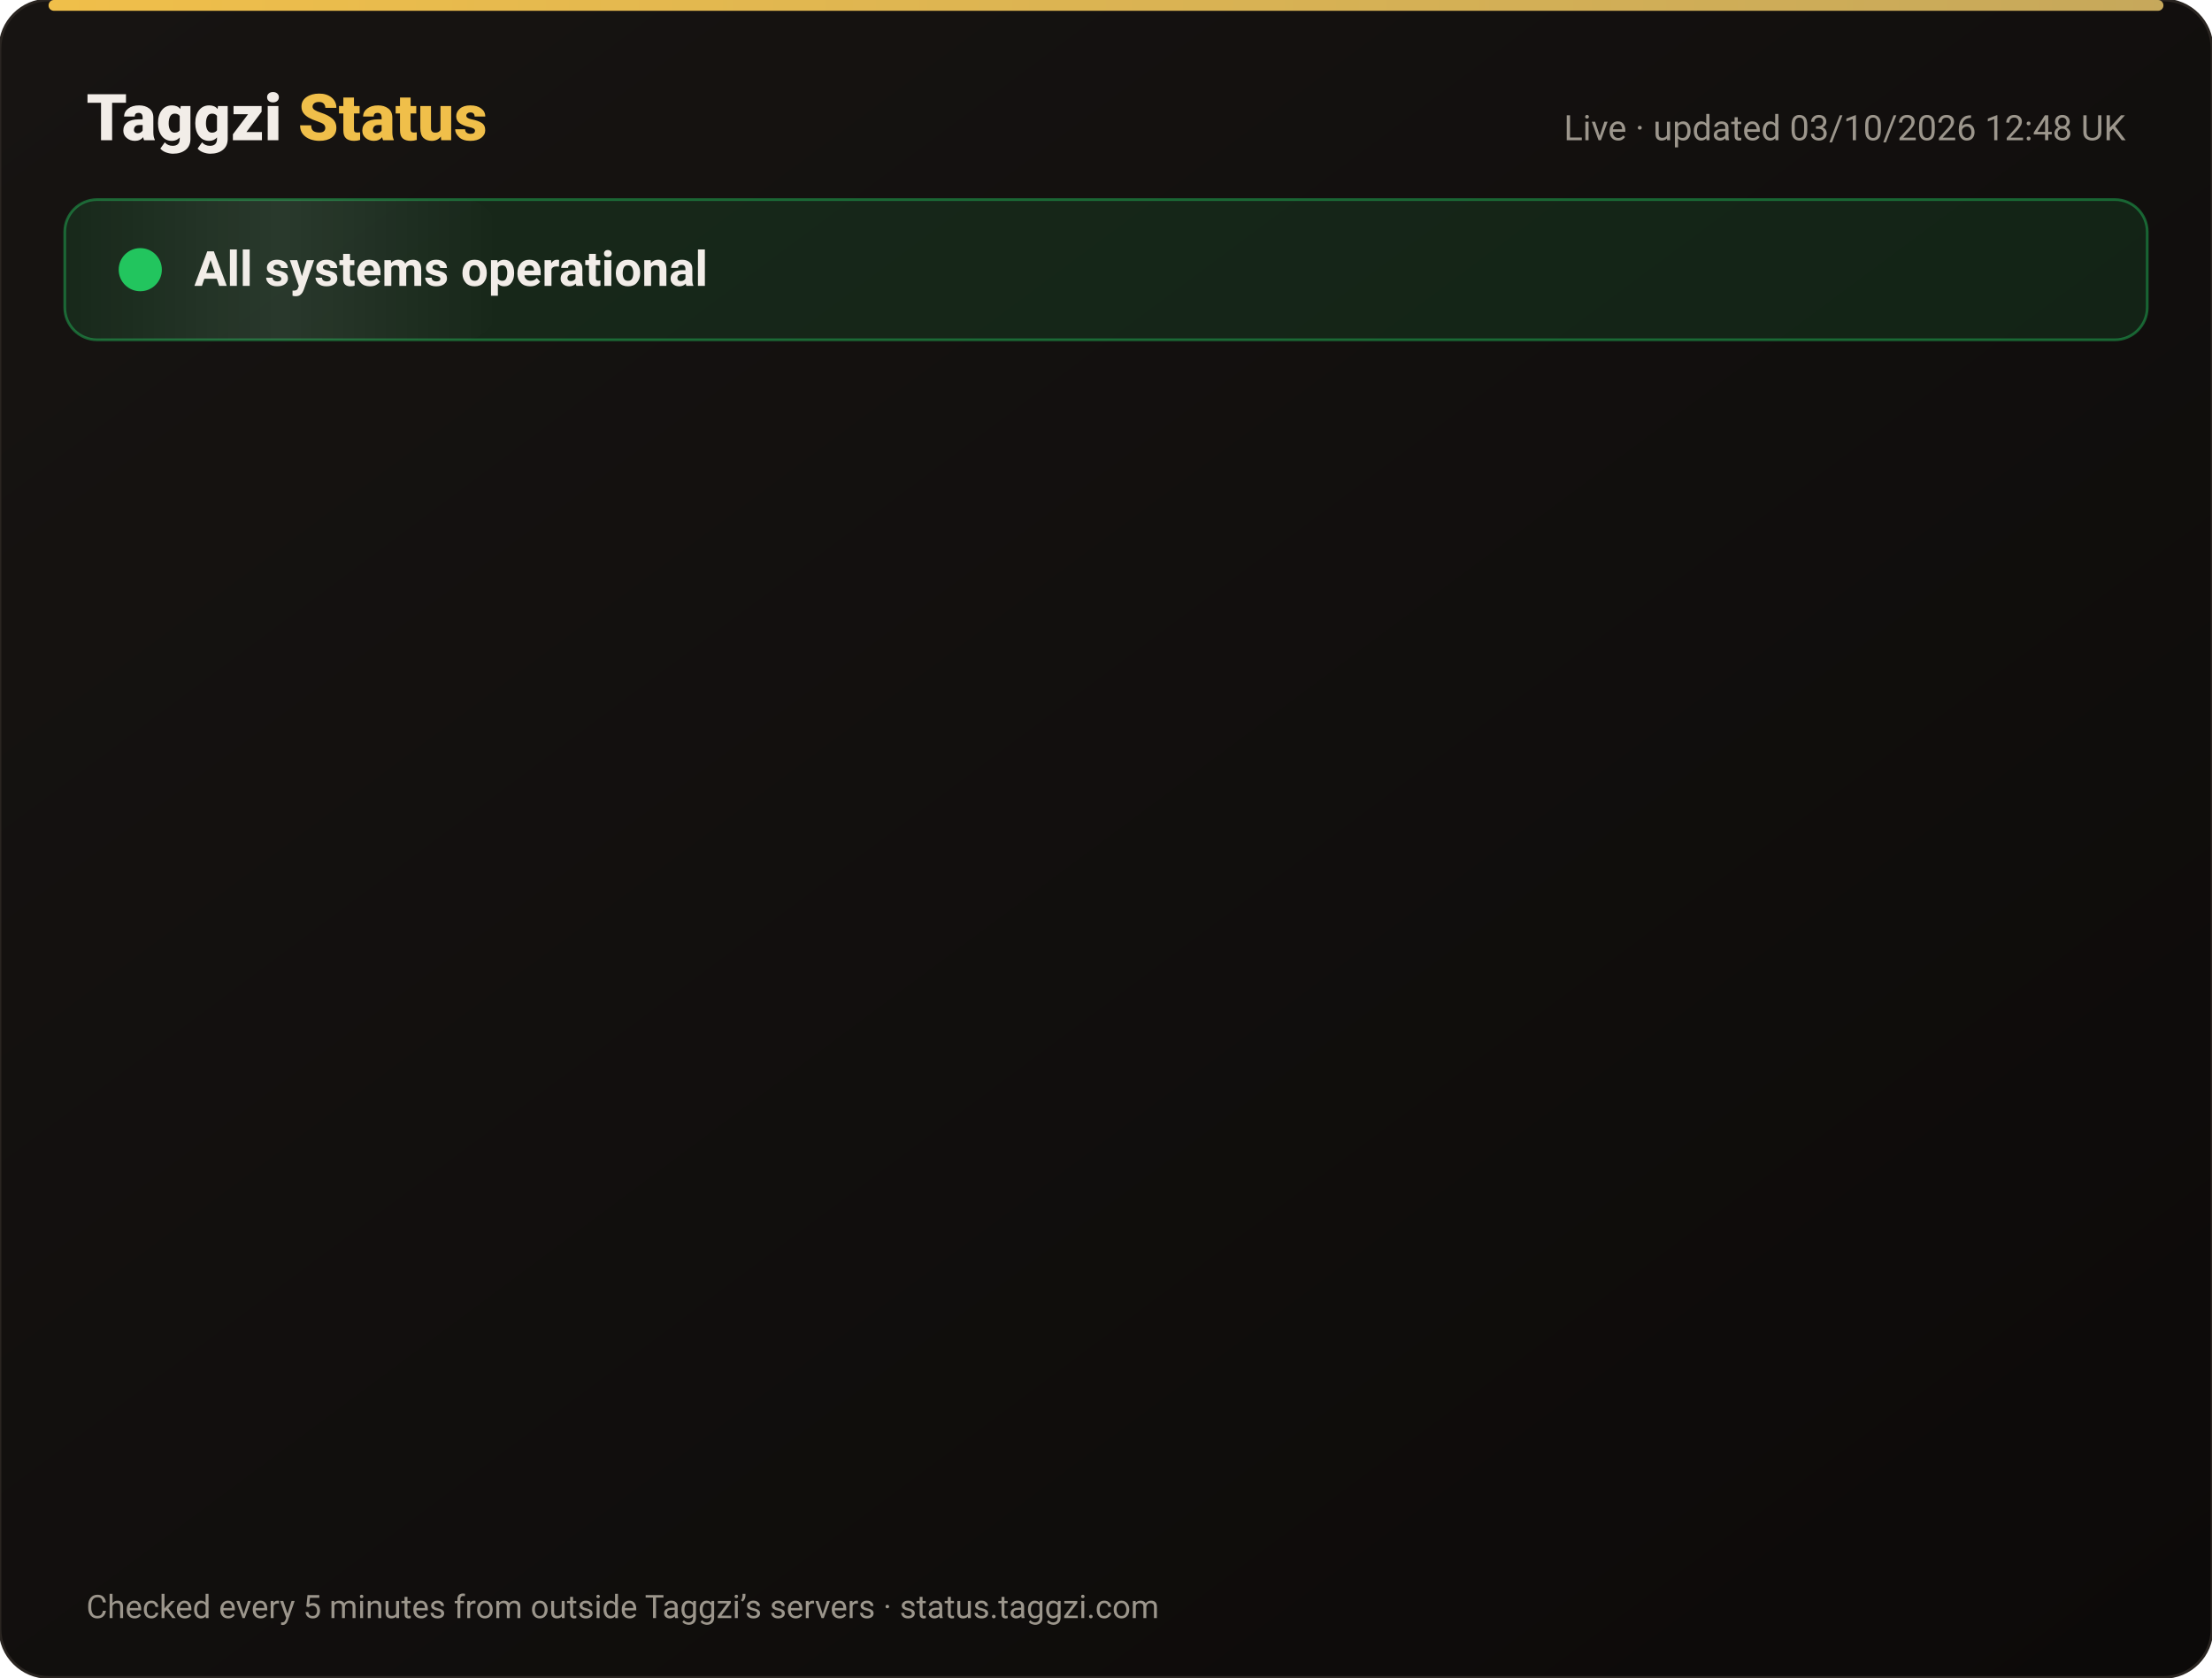
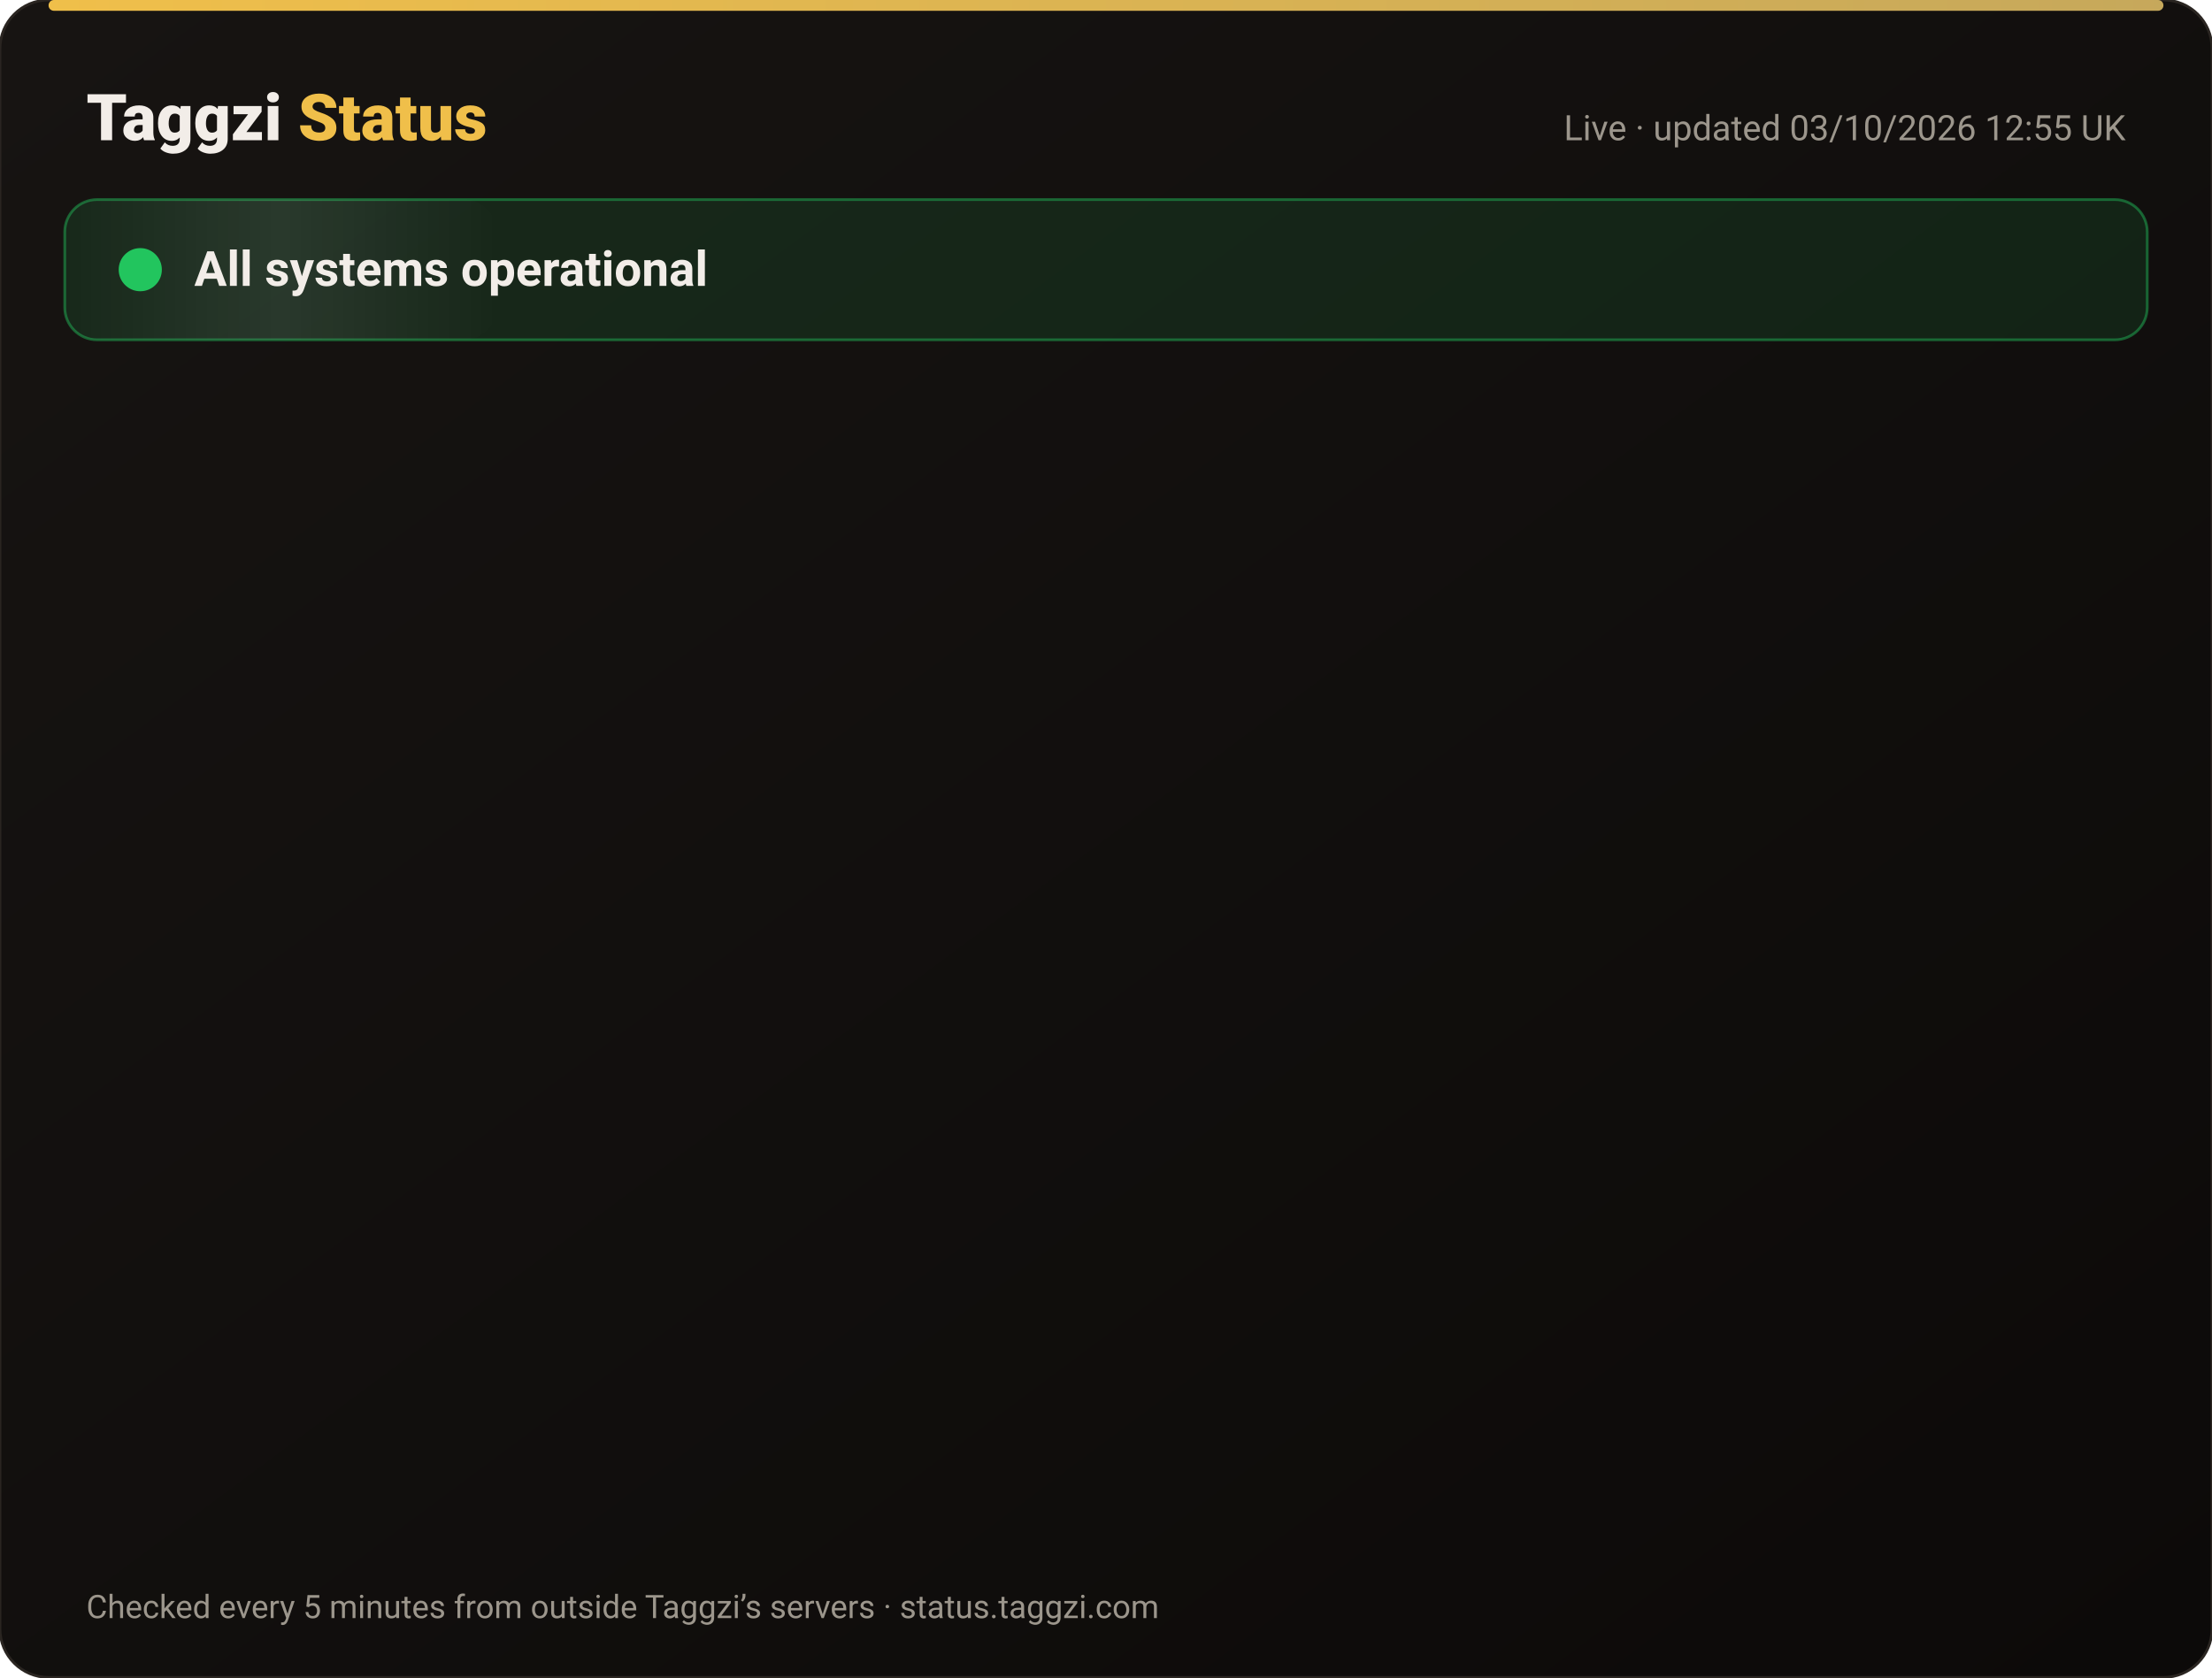
<svg xmlns="http://www.w3.org/2000/svg" width="820" height="622" viewBox="0 0 820 622" font-family="-apple-system,Segoe UI,Roboto,Helvetica,Arial,sans-serif">
  <defs>
    <linearGradient id="bg" x1="0" y1="0" x2="1" y2="1">
      <stop offset="0" stop-color="#171412" />
      <stop offset="1" stop-color="#0C0A09" />
    </linearGradient>
    <linearGradient id="gold" x1="0" x2="1">
      <stop offset="0" stop-color="#F0BF4A" />
      <stop offset="1" stop-color="#c6a85b" />
    </linearGradient>
    <linearGradient id="shine" x1="0" x2="1">
      <stop offset="0" stop-color="#fff" stop-opacity="0" />
      <stop offset=".5" stop-color="#fff" stop-opacity=".08" />
      <stop offset="1" stop-color="#fff" stop-opacity="0" />
    </linearGradient>
  </defs>
  <rect width="820" height="622" rx="18" fill="url(#bg)" stroke="#2a2521" />
  <rect x="18" y="0" width="784" height="4" rx="2" fill="url(#gold)" />
  <text x="32" y="52" font-size="24" font-weight="800" fill="#F2EDE8">Taggzi <tspan fill="#F0BF4A">Status</tspan>
  </text>
-   <text x="788" y="52" font-size="13" fill="#9C968C" text-anchor="end">Live · updated 03/10/2026 12:48 UK</text>
+   <text x="788" y="52" font-size="13" fill="#9C968C" text-anchor="end">Live · updated 03/10/2026 12:55 UK</text>
  <rect x="24" y="74" width="772" height="52" rx="12" fill="#22c55e" fill-opacity=".12" stroke="#22c55e" stroke-opacity=".45" />
  <rect x="24" y="74" width="160" height="52" rx="12" fill="url(#shine)">
    <animate attributeName="x" from="-160" to="820" dur="4s" repeatCount="indefinite" />
  </rect>
  <circle cx="52" cy="100" r="7" fill="#22c55e" />
  <circle cx="52" cy="100" r="7" fill="none" stroke="#22c55e" stroke-width="2">
    <animate attributeName="r" values="7;15;7" dur="2s" repeatCount="indefinite" />
    <animate attributeName="opacity" values=".9;0;.9" dur="2s" repeatCount="indefinite" />
  </circle>
  <text x="72" y="106" font-size="18" font-weight="700" fill="#F2EDE8">All systems operational</text>
  <g opacity="0">
    <animate attributeName="opacity" from="0" to="1" begin="0.00s" dur=".6s" fill="freeze" />
    <line x1="32" y1="188" x2="788" y2="188" stroke="#2a2521" />
    <circle cx="44" cy="166" r="6" fill="#22c55e">
      <animate attributeName="opacity" values="1;.45;1" dur="2.4s" begin="0.00s" repeatCount="indefinite" />
    </circle>
    <text x="62" y="171" font-size="15" font-weight="650" fill="#F2EDE8">Website</text>
    <text x="630" y="171" font-size="13" fill="#9C968C" text-anchor="end">100.00% uptime</text>
    <rect x="648" y="154" width="140" height="24" rx="12" fill="#22c55e" fill-opacity=".14" stroke="#22c55e" stroke-opacity=".5" />
    <text x="718" y="171" font-size="12" font-weight="700" fill="#22c55e" text-anchor="middle">Operational</text>
  </g>
  <g opacity="0">
    <animate attributeName="opacity" from="0" to="1" begin="0.15s" dur=".6s" fill="freeze" />
    <line x1="32" y1="234" x2="788" y2="234" stroke="#2a2521" />
    <circle cx="44" cy="212" r="6" fill="#22c55e">
      <animate attributeName="opacity" values="1;.45;1" dur="2.4s" begin="0.15s" repeatCount="indefinite" />
    </circle>
    <text x="62" y="217" font-size="15" font-weight="650" fill="#F2EDE8">Tag scans</text>
    <text x="630" y="217" font-size="13" fill="#9C968C" text-anchor="end">100.00% uptime</text>
    <rect x="648" y="200" width="140" height="24" rx="12" fill="#22c55e" fill-opacity=".14" stroke="#22c55e" stroke-opacity=".5" />
    <text x="718" y="217" font-size="12" font-weight="700" fill="#22c55e" text-anchor="middle">Operational</text>
  </g>
  <g opacity="0">
    <animate attributeName="opacity" from="0" to="1" begin="0.30s" dur=".6s" fill="freeze" />
    <line x1="32" y1="280" x2="788" y2="280" stroke="#2a2521" />
    <circle cx="44" cy="258" r="6" fill="#22c55e">
      <animate attributeName="opacity" values="1;.45;1" dur="2.4s" begin="0.30s" repeatCount="indefinite" />
    </circle>
    <text x="62" y="263" font-size="15" font-weight="650" fill="#F2EDE8">Manual tag lookup</text>
    <text x="630" y="263" font-size="13" fill="#9C968C" text-anchor="end">100.00% uptime</text>
    <rect x="648" y="246" width="140" height="24" rx="12" fill="#22c55e" fill-opacity=".14" stroke="#22c55e" stroke-opacity=".5" />
    <text x="718" y="263" font-size="12" font-weight="700" fill="#22c55e" text-anchor="middle">Operational</text>
  </g>
  <g opacity="0">
    <animate attributeName="opacity" from="0" to="1" begin="0.45s" dur=".6s" fill="freeze" />
    <line x1="32" y1="326" x2="788" y2="326" stroke="#2a2521" />
    <circle cx="44" cy="304" r="6" fill="#22c55e">
      <animate attributeName="opacity" values="1;.45;1" dur="2.4s" begin="0.45s" repeatCount="indefinite" />
    </circle>
    <text x="62" y="309" font-size="15" font-weight="650" fill="#F2EDE8">App &amp; login</text>
    <text x="630" y="309" font-size="13" fill="#9C968C" text-anchor="end">100.00% uptime</text>
    <rect x="648" y="292" width="140" height="24" rx="12" fill="#22c55e" fill-opacity=".14" stroke="#22c55e" stroke-opacity=".5" />
    <text x="718" y="309" font-size="12" font-weight="700" fill="#22c55e" text-anchor="middle">Operational</text>
  </g>
  <g opacity="0">
    <animate attributeName="opacity" from="0" to="1" begin="0.60s" dur=".6s" fill="freeze" />
    <line x1="32" y1="372" x2="788" y2="372" stroke="#2a2521" />
    <circle cx="44" cy="350" r="6" fill="#22c55e">
      <animate attributeName="opacity" values="1;.45;1" dur="2.4s" begin="0.60s" repeatCount="indefinite" />
    </circle>
    <text x="62" y="355" font-size="15" font-weight="650" fill="#F2EDE8">Community alerts</text>
    <text x="630" y="355" font-size="13" fill="#9C968C" text-anchor="end">100.00% uptime</text>
    <rect x="648" y="338" width="140" height="24" rx="12" fill="#22c55e" fill-opacity=".14" stroke="#22c55e" stroke-opacity=".5" />
    <text x="718" y="355" font-size="12" font-weight="700" fill="#22c55e" text-anchor="middle">Operational</text>
  </g>
  <g opacity="0">
    <animate attributeName="opacity" from="0" to="1" begin="0.75s" dur=".6s" fill="freeze" />
    <line x1="32" y1="418" x2="788" y2="418" stroke="#2a2521" />
    <circle cx="44" cy="396" r="6" fill="#22c55e">
      <animate attributeName="opacity" values="1;.45;1" dur="2.4s" begin="0.75s" repeatCount="indefinite" />
    </circle>
    <text x="62" y="401" font-size="15" font-weight="650" fill="#F2EDE8">Private calling</text>
    <text x="630" y="401" font-size="13" fill="#9C968C" text-anchor="end">100.00% uptime</text>
    <rect x="648" y="384" width="140" height="24" rx="12" fill="#22c55e" fill-opacity=".14" stroke="#22c55e" stroke-opacity=".5" />
    <text x="718" y="401" font-size="12" font-weight="700" fill="#22c55e" text-anchor="middle">Operational</text>
  </g>
  <g opacity="0">
    <animate attributeName="opacity" from="0" to="1" begin="0.90s" dur=".6s" fill="freeze" />
    <line x1="32" y1="464" x2="788" y2="464" stroke="#2a2521" />
    <circle cx="44" cy="442" r="6" fill="#22c55e">
      <animate attributeName="opacity" values="1;.45;1" dur="2.4s" begin="0.90s" repeatCount="indefinite" />
    </circle>
    <text x="62" y="447" font-size="15" font-weight="650" fill="#F2EDE8">Payments</text>
    <text x="630" y="447" font-size="13" fill="#9C968C" text-anchor="end">100.00% uptime</text>
    <rect x="648" y="430" width="140" height="24" rx="12" fill="#22c55e" fill-opacity=".14" stroke="#22c55e" stroke-opacity=".5" />
    <text x="718" y="447" font-size="12" font-weight="700" fill="#22c55e" text-anchor="middle">Operational</text>
  </g>
  <g opacity="0">
    <animate attributeName="opacity" from="0" to="1" begin="1.05s" dur=".6s" fill="freeze" />
    <line x1="32" y1="510" x2="788" y2="510" stroke="#2a2521" />
    <circle cx="44" cy="488" r="6" fill="#22c55e">
      <animate attributeName="opacity" values="1;.45;1" dur="2.4s" begin="1.05s" repeatCount="indefinite" />
    </circle>
    <text x="62" y="493" font-size="15" font-weight="650" fill="#F2EDE8">Email &amp; support</text>
    <text x="630" y="493" font-size="13" fill="#9C968C" text-anchor="end">100.00% uptime</text>
    <rect x="648" y="476" width="140" height="24" rx="12" fill="#22c55e" fill-opacity=".14" stroke="#22c55e" stroke-opacity=".5" />
    <text x="718" y="493" font-size="12" font-weight="700" fill="#22c55e" text-anchor="middle">Operational</text>
  </g>
  <g opacity="0">
    <animate attributeName="opacity" from="0" to="1" begin="1.20s" dur=".6s" fill="freeze" />
    <line x1="32" y1="556" x2="788" y2="556" stroke="#2a2521" />
    <circle cx="44" cy="534" r="6" fill="#22c55e">
      <animate attributeName="opacity" values="1;.45;1" dur="2.4s" begin="1.20s" repeatCount="indefinite" />
    </circle>
    <text x="62" y="539" font-size="15" font-weight="650" fill="#F2EDE8">Secure connection (SSL)</text>
    <text x="630" y="539" font-size="13" fill="#9C968C" text-anchor="end">100.00% uptime</text>
    <rect x="648" y="522" width="140" height="24" rx="12" fill="#22c55e" fill-opacity=".14" stroke="#22c55e" stroke-opacity=".5" />
    <text x="718" y="539" font-size="12" font-weight="700" fill="#22c55e" text-anchor="middle">Operational</text>
  </g>
  <text x="32" y="600" font-size="12" fill="#9C968C">Checked every 5 minutes from outside Taggzi’s servers · status.taggzi.com</text>
</svg>
